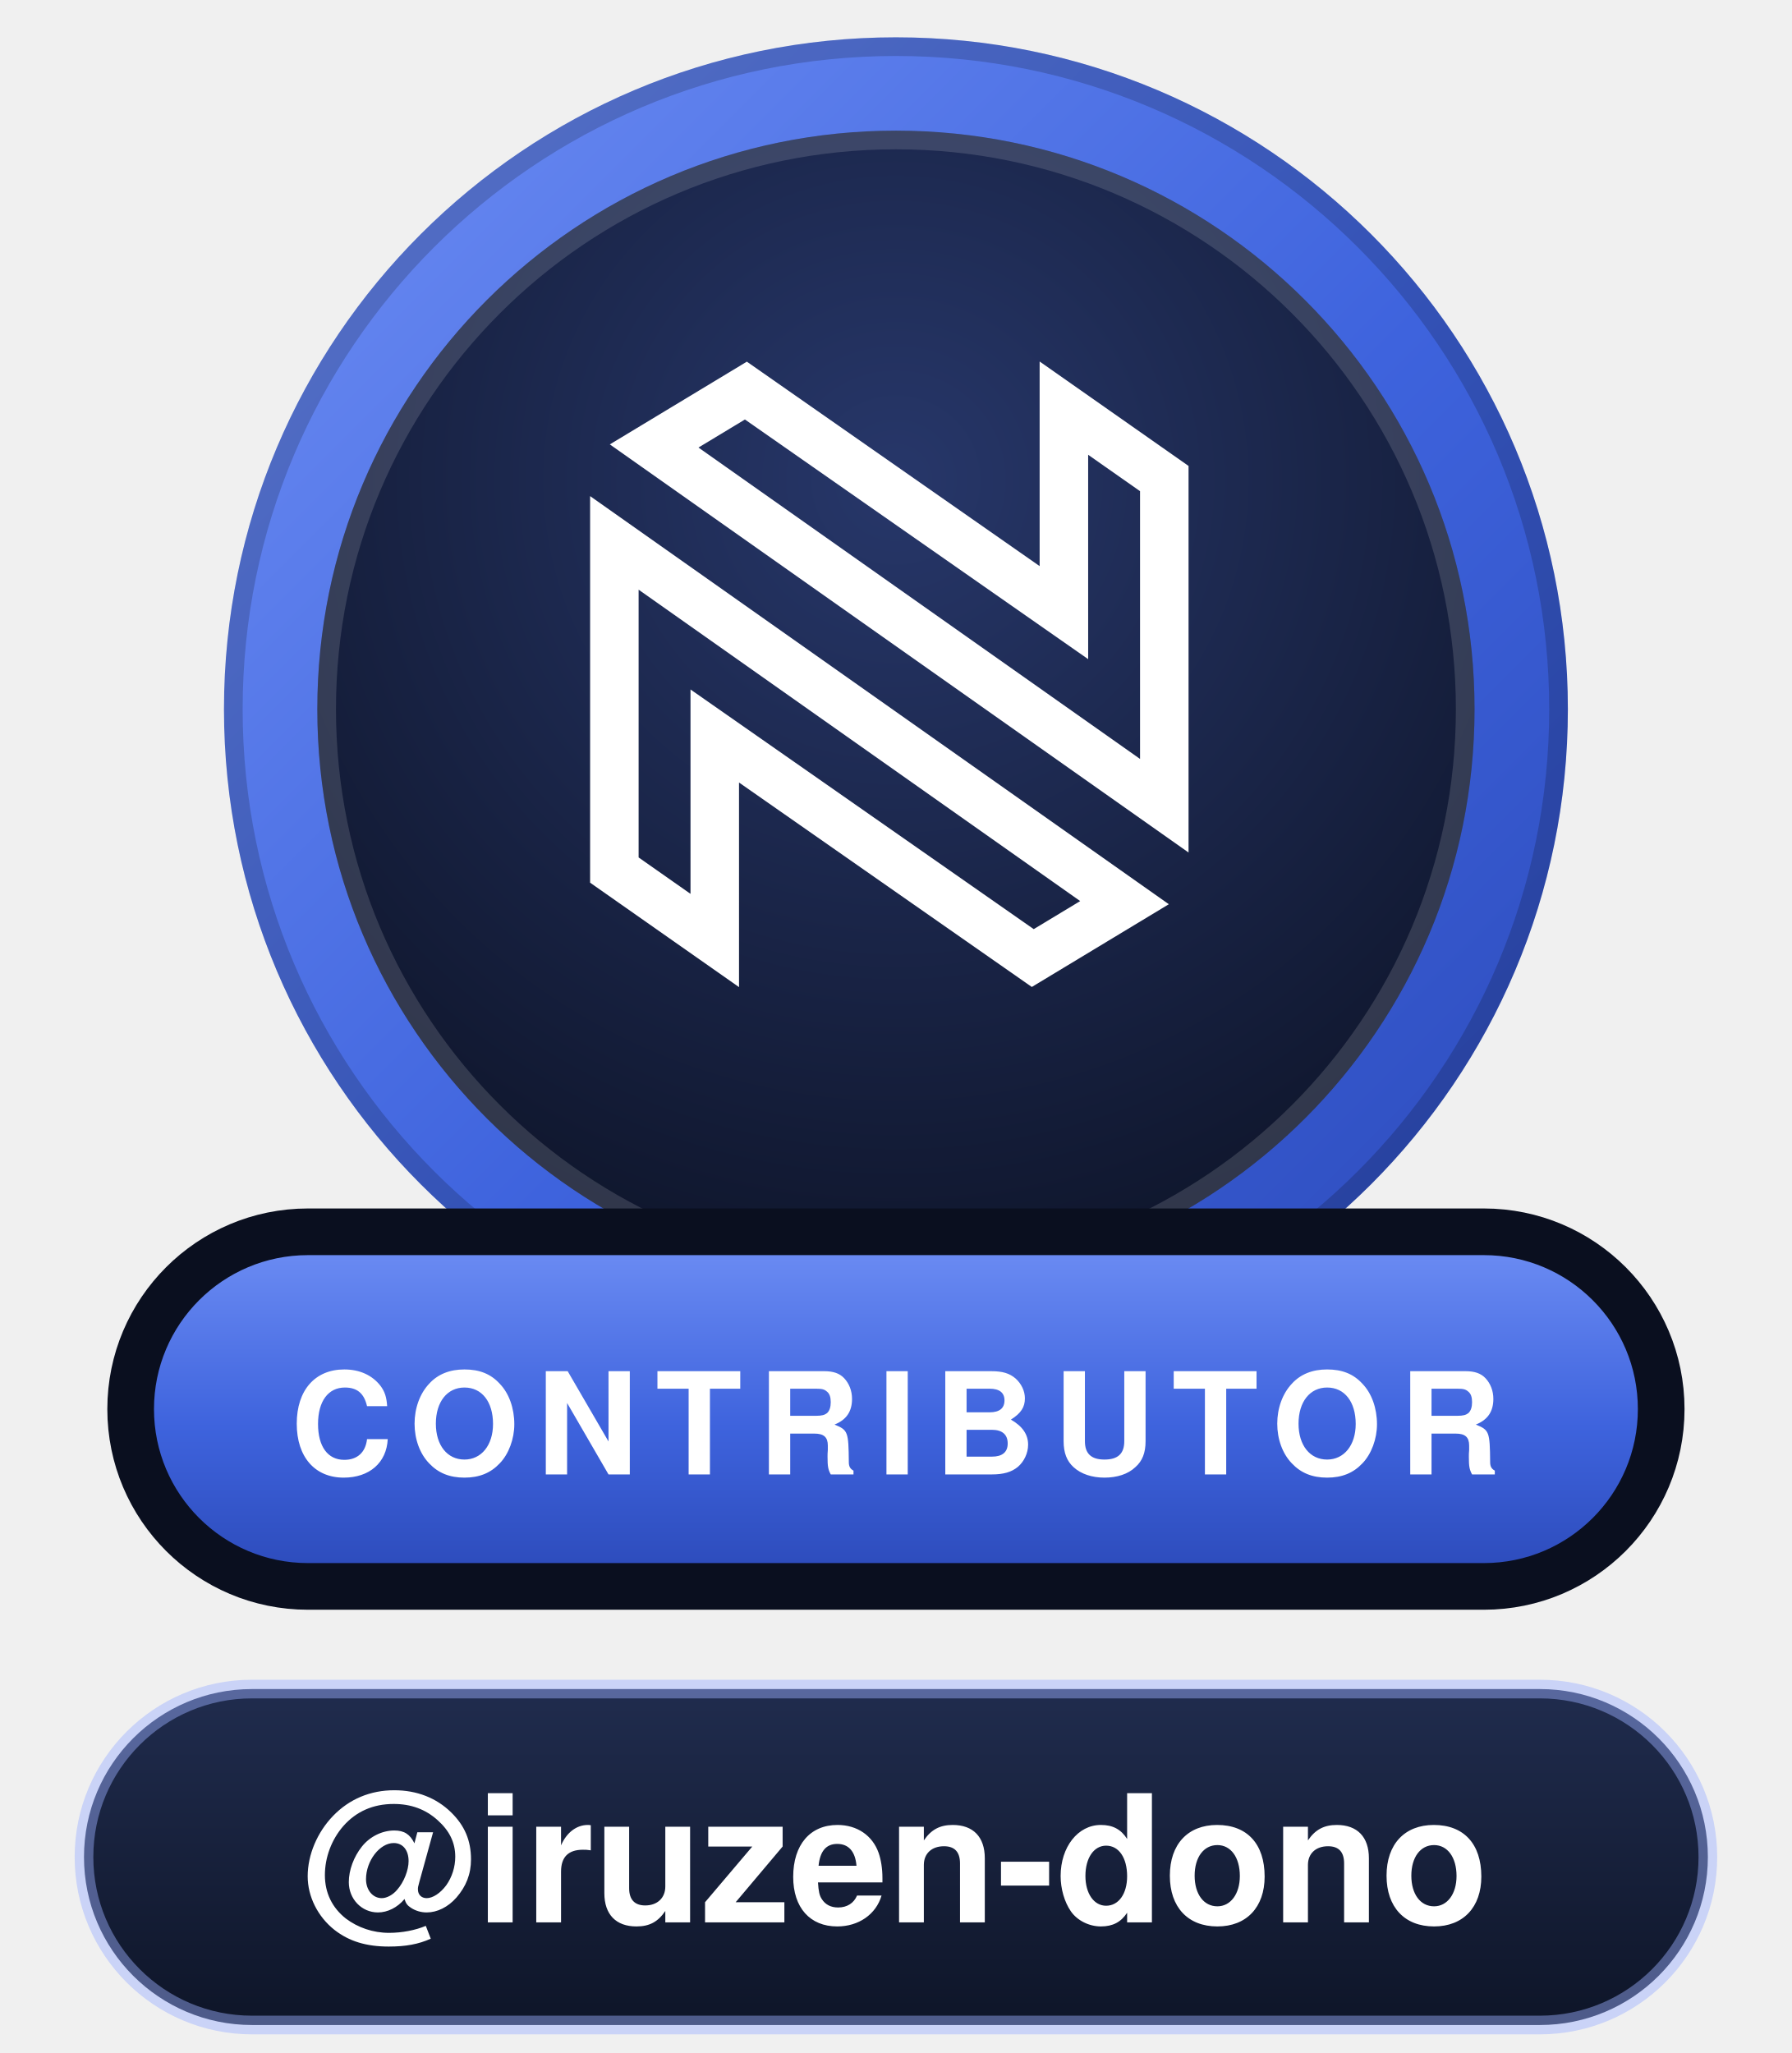
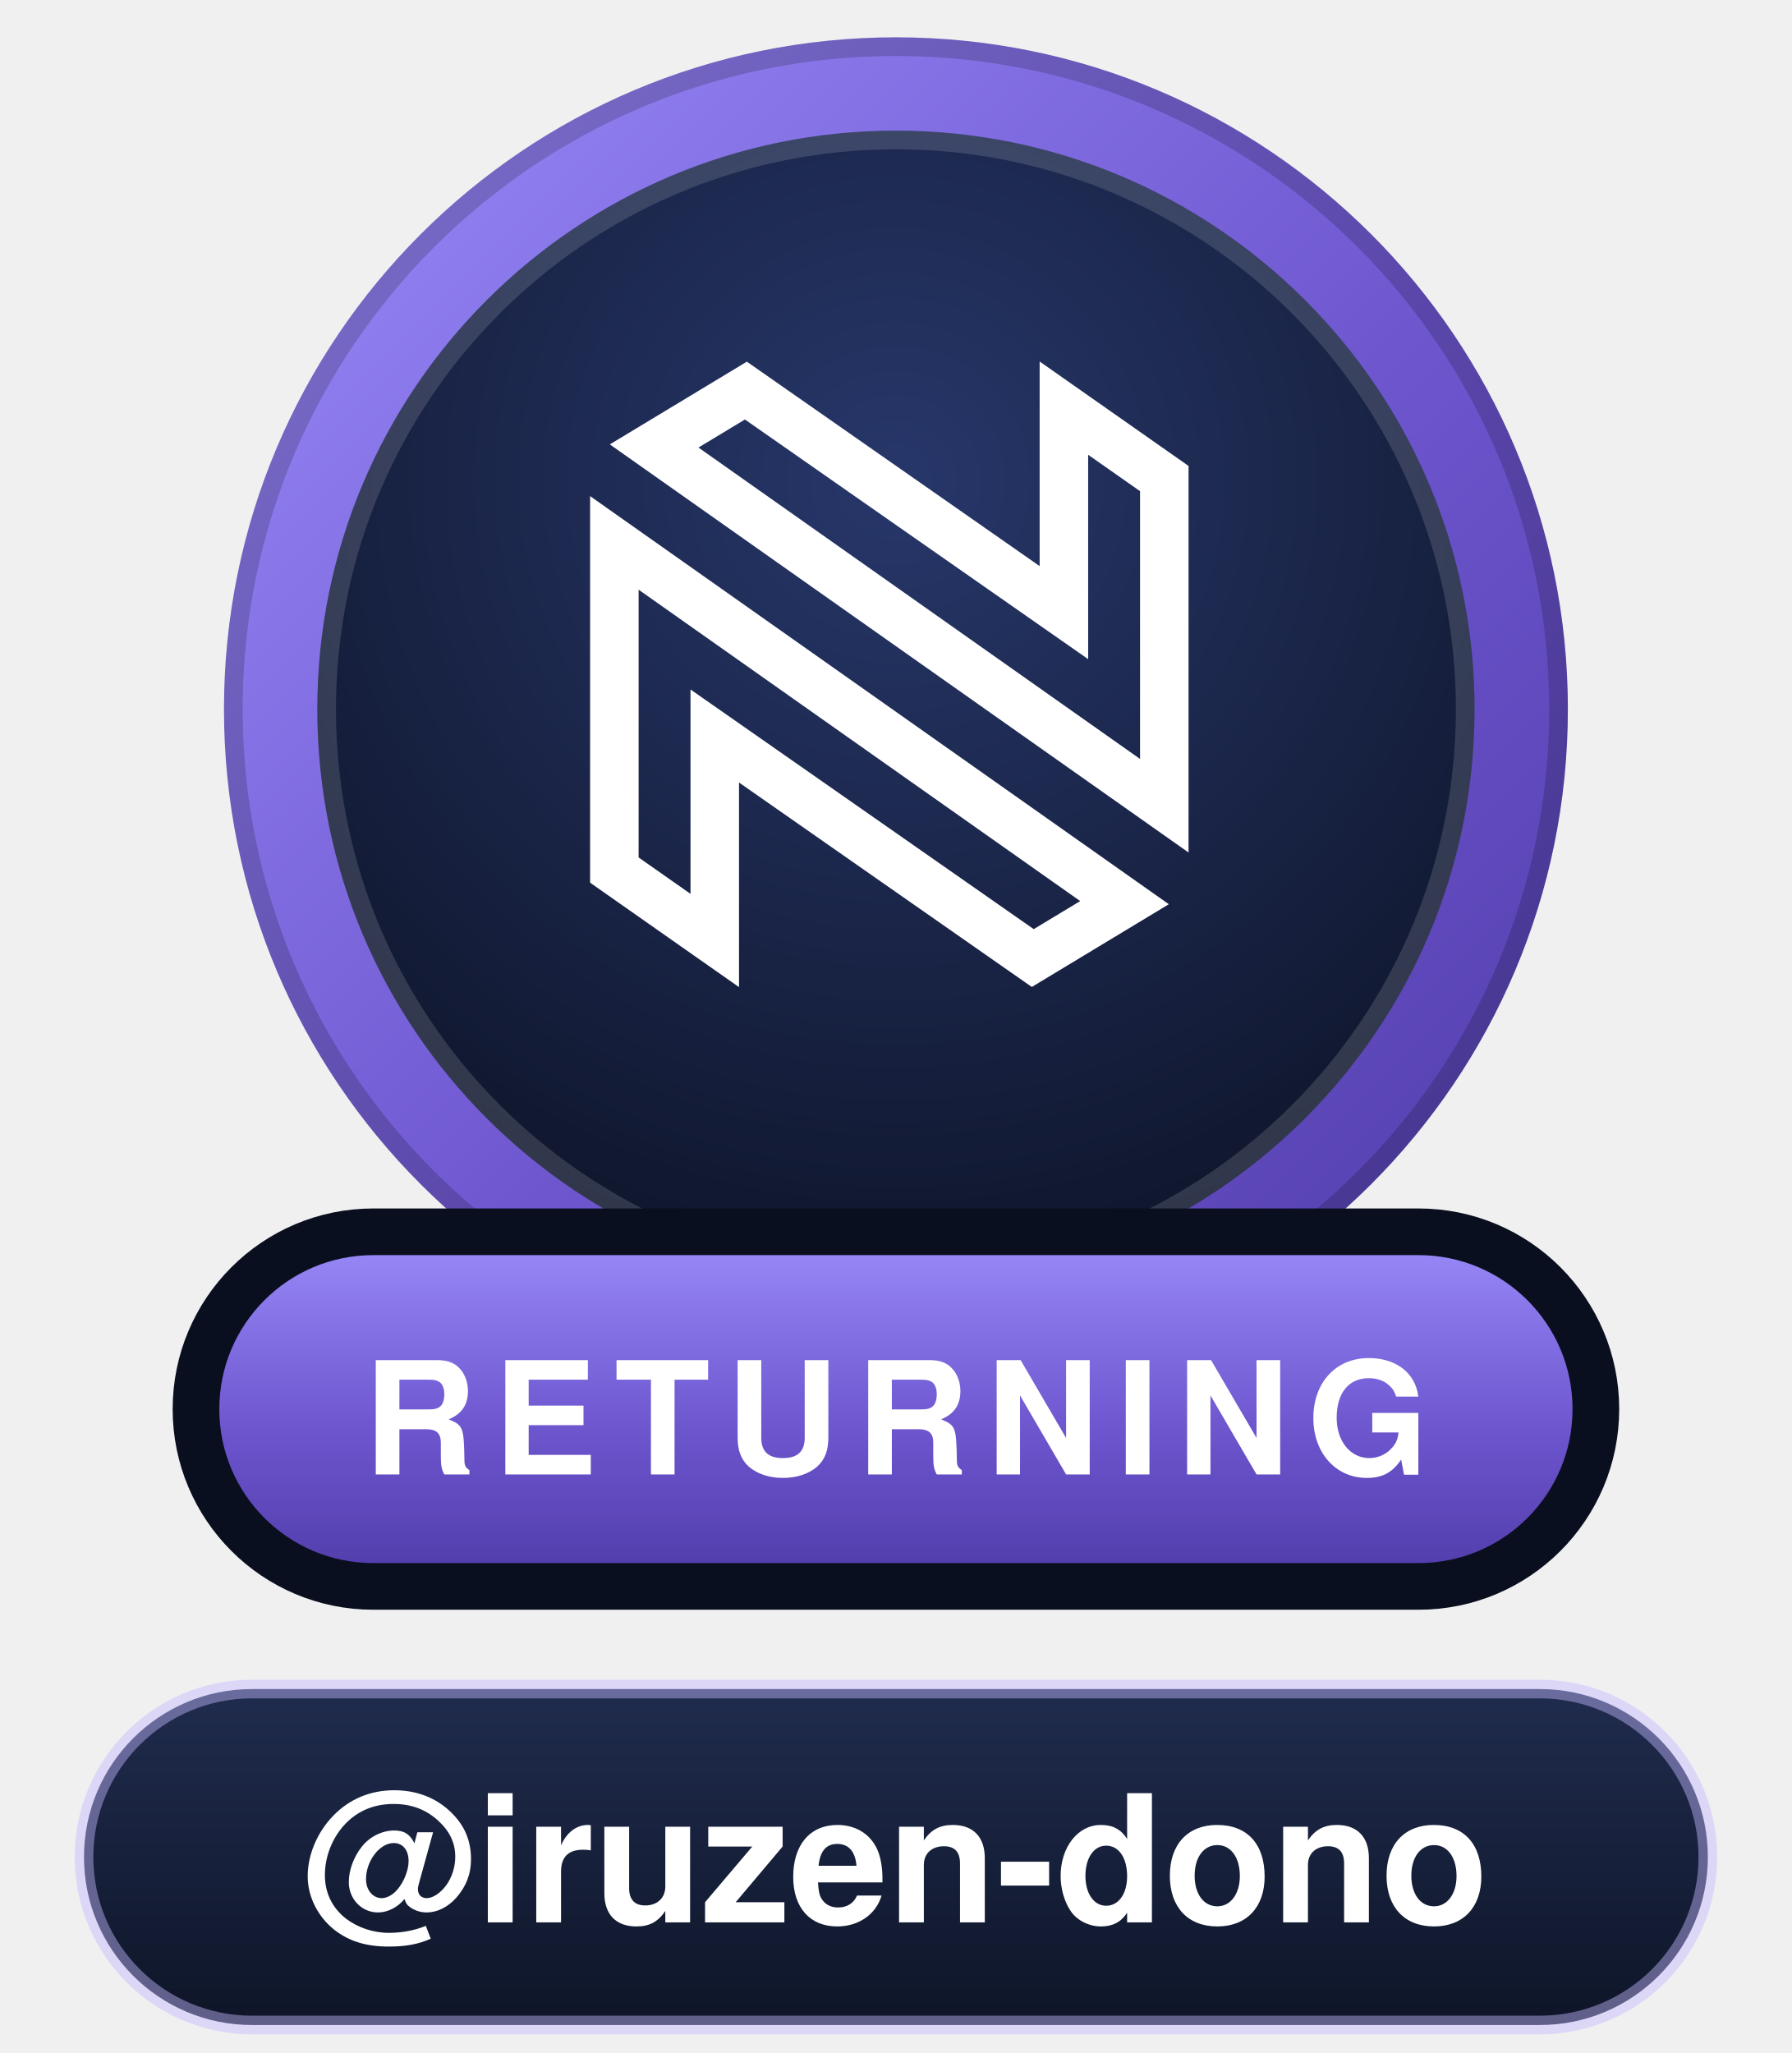
- <svg xmlns="http://www.w3.org/2000/svg" width="96" height="110" viewBox="0 0 96 110" role="img" aria-label="Neo.mjs Contributor: @iruzen-dono">
+ <svg xmlns="http://www.w3.org/2000/svg" width="96" height="110" viewBox="0 0 96 110" role="img" aria-label="Neo.mjs Returning Contributor: @iruzen-dono">
  <defs>
    <linearGradient id="t" x1="0" y1="0" x2="1" y2="1">
-       <stop offset="0" stop-color="#6F8FF5" />
-       <stop offset=".55" stop-color="#3E63DD" />
-       <stop offset="1" stop-color="#2B49B8" />
+       <stop offset="0" stop-color="#9A8CFA" />
+       <stop offset=".55" stop-color="#6E56CF" />
+       <stop offset="1" stop-color="#4F3BA8" />
    </linearGradient>
    <linearGradient id="p" x1="0" y1="0" x2="0" y2="1">
-       <stop offset="0" stop-color="#6F8FF5" />
-       <stop offset=".55" stop-color="#3E63DD" />
-       <stop offset="1" stop-color="#2B49B8" />
+       <stop offset="0" stop-color="#9A8CFA" />
+       <stop offset=".55" stop-color="#6E56CF" />
+       <stop offset="1" stop-color="#4F3BA8" />
    </linearGradient>
    <linearGradient id="n" x1="0" y1="0" x2="0" y2="1">
      <stop offset="0" stop-color="#202C4E" />
      <stop offset="1" stop-color="#0E1528" />
    </linearGradient>
    <radialGradient id="c" cx=".5" cy=".3" r=".85">
      <stop offset="0" stop-color="#27376A" />
      <stop offset="1" stop-color="#0A0F1F" />
    </radialGradient>
  </defs>
  <circle cx="48" cy="38" r="36" fill="url(#t)" />
  <circle cx="48" cy="38" r="35.5" fill="none" stroke="#000000" stroke-opacity=".18" />
  <circle cx="48" cy="38" r="31" fill="url(#c)" />
  <circle cx="48" cy="38" r="30.5" fill="none" stroke="#FFFFFF" stroke-opacity=".14" />
  <g transform="translate(31 19) scale(0.2166)" fill="none" stroke="#FFFFFF" stroke-width="12">
    <path d="M8.841,127.508L33.676,144.928L33.675,105.744L33.675,94.343L43.023,100.871L112.335,149.272L135.026,135.569L8.841,46.576L8.841,127.508Z" />
    <path d="M144.867,30.661L120.032,13.241L120.033,52.425L120.034,63.826L110.686,57.298L41.374,8.897L18.682,22.6L144.867,111.593L144.867,30.661Z" />
  </g>
-   <rect x="7" y="66" width="82" height="19" rx="9.5" fill="url(#p)" stroke="#0A0F1F" stroke-width="2.5" />
-   <rect x="4.5" y="90.5" width="87" height="18" rx="9" fill="url(#n)" stroke="#9DB1FF" stroke-opacity=".45" />
+   <rect x="10.5" y="66" width="75" height="19" rx="9.5" fill="url(#p)" stroke="#0A0F1F" stroke-width="2.5" />
+   <rect x="4.5" y="90.5" width="87" height="18" rx="9" fill="url(#n)" stroke="#C4B8FF" stroke-opacity=".45" />
  <g font-family="-apple-system,BlinkMacSystemFont,'Segoe UI',Helvetica,Arial,sans-serif" text-anchor="middle">
-     <text x="48" y="79" font-size="7.6" font-weight="800" letter-spacing=".9" fill="#FFFFFF" textLength="64">CONTRIBUTOR</text>
+     <text x="48" y="79" font-size="8.4" font-weight="800" letter-spacing=".9" fill="#FFFFFF" textLength="57">RETURNING</text>
    <text x="48" y="103" font-size="9.5" font-weight="700" fill="#FFFFFF" textLength="69">@iruzen-dono</text>
  </g>
</svg>
